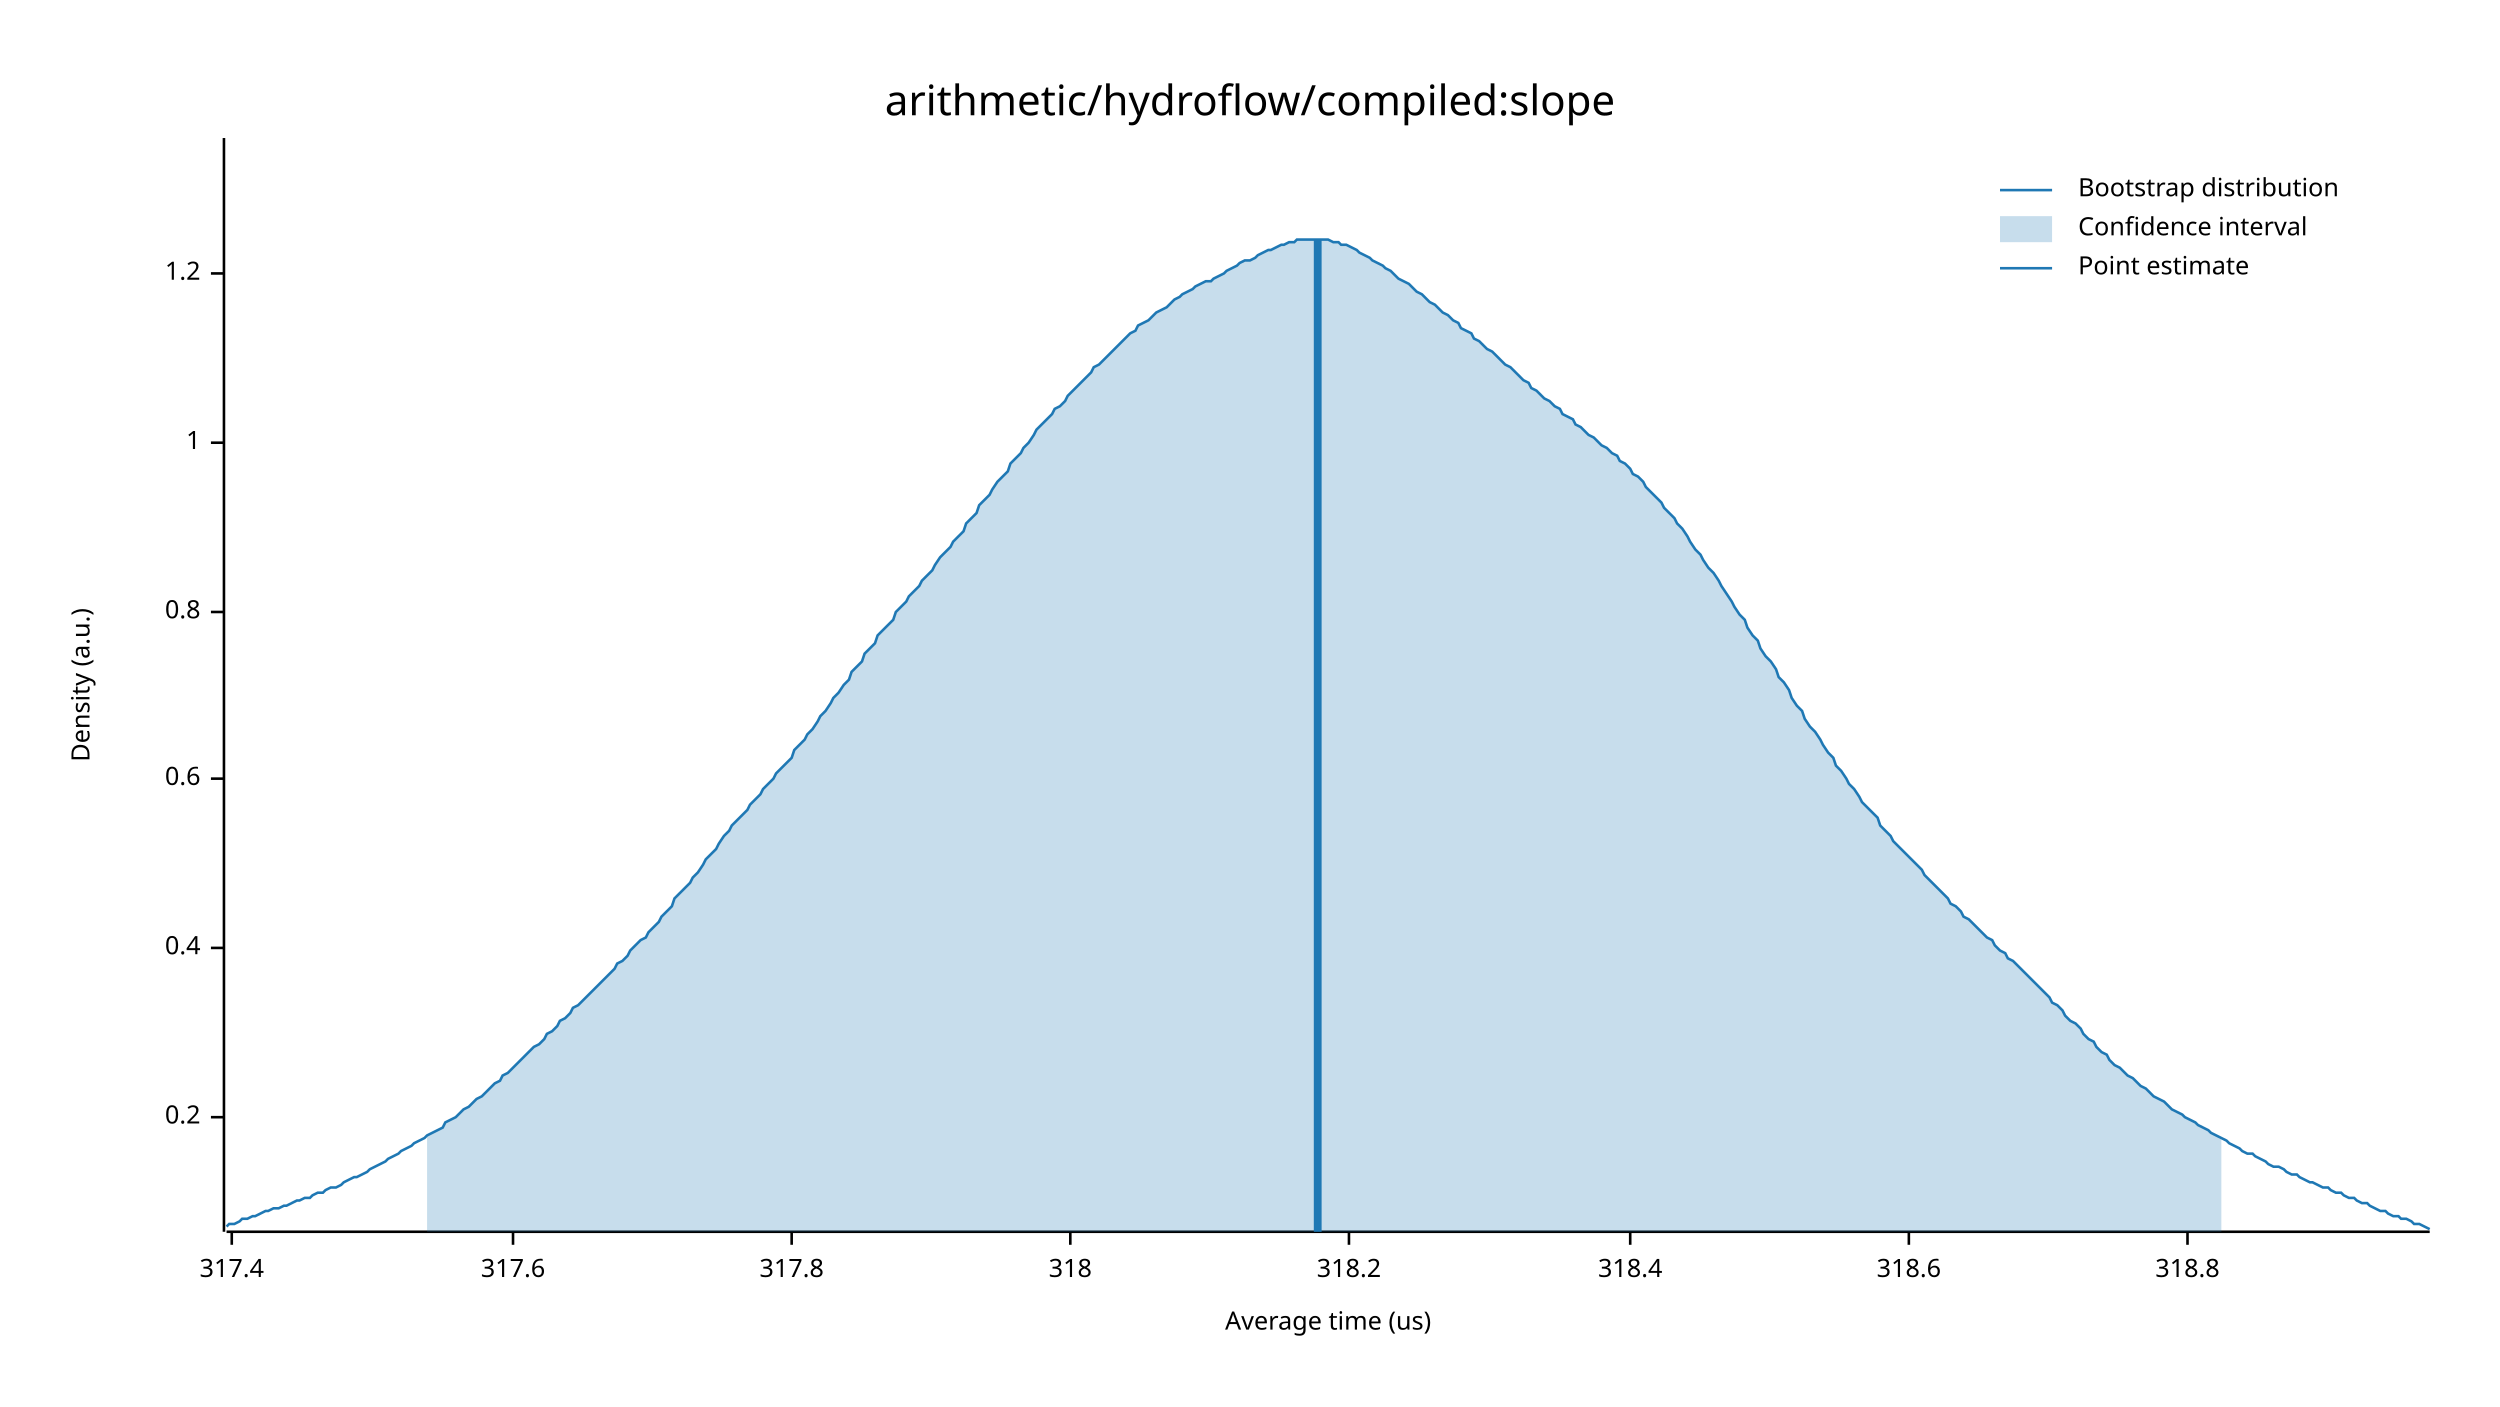
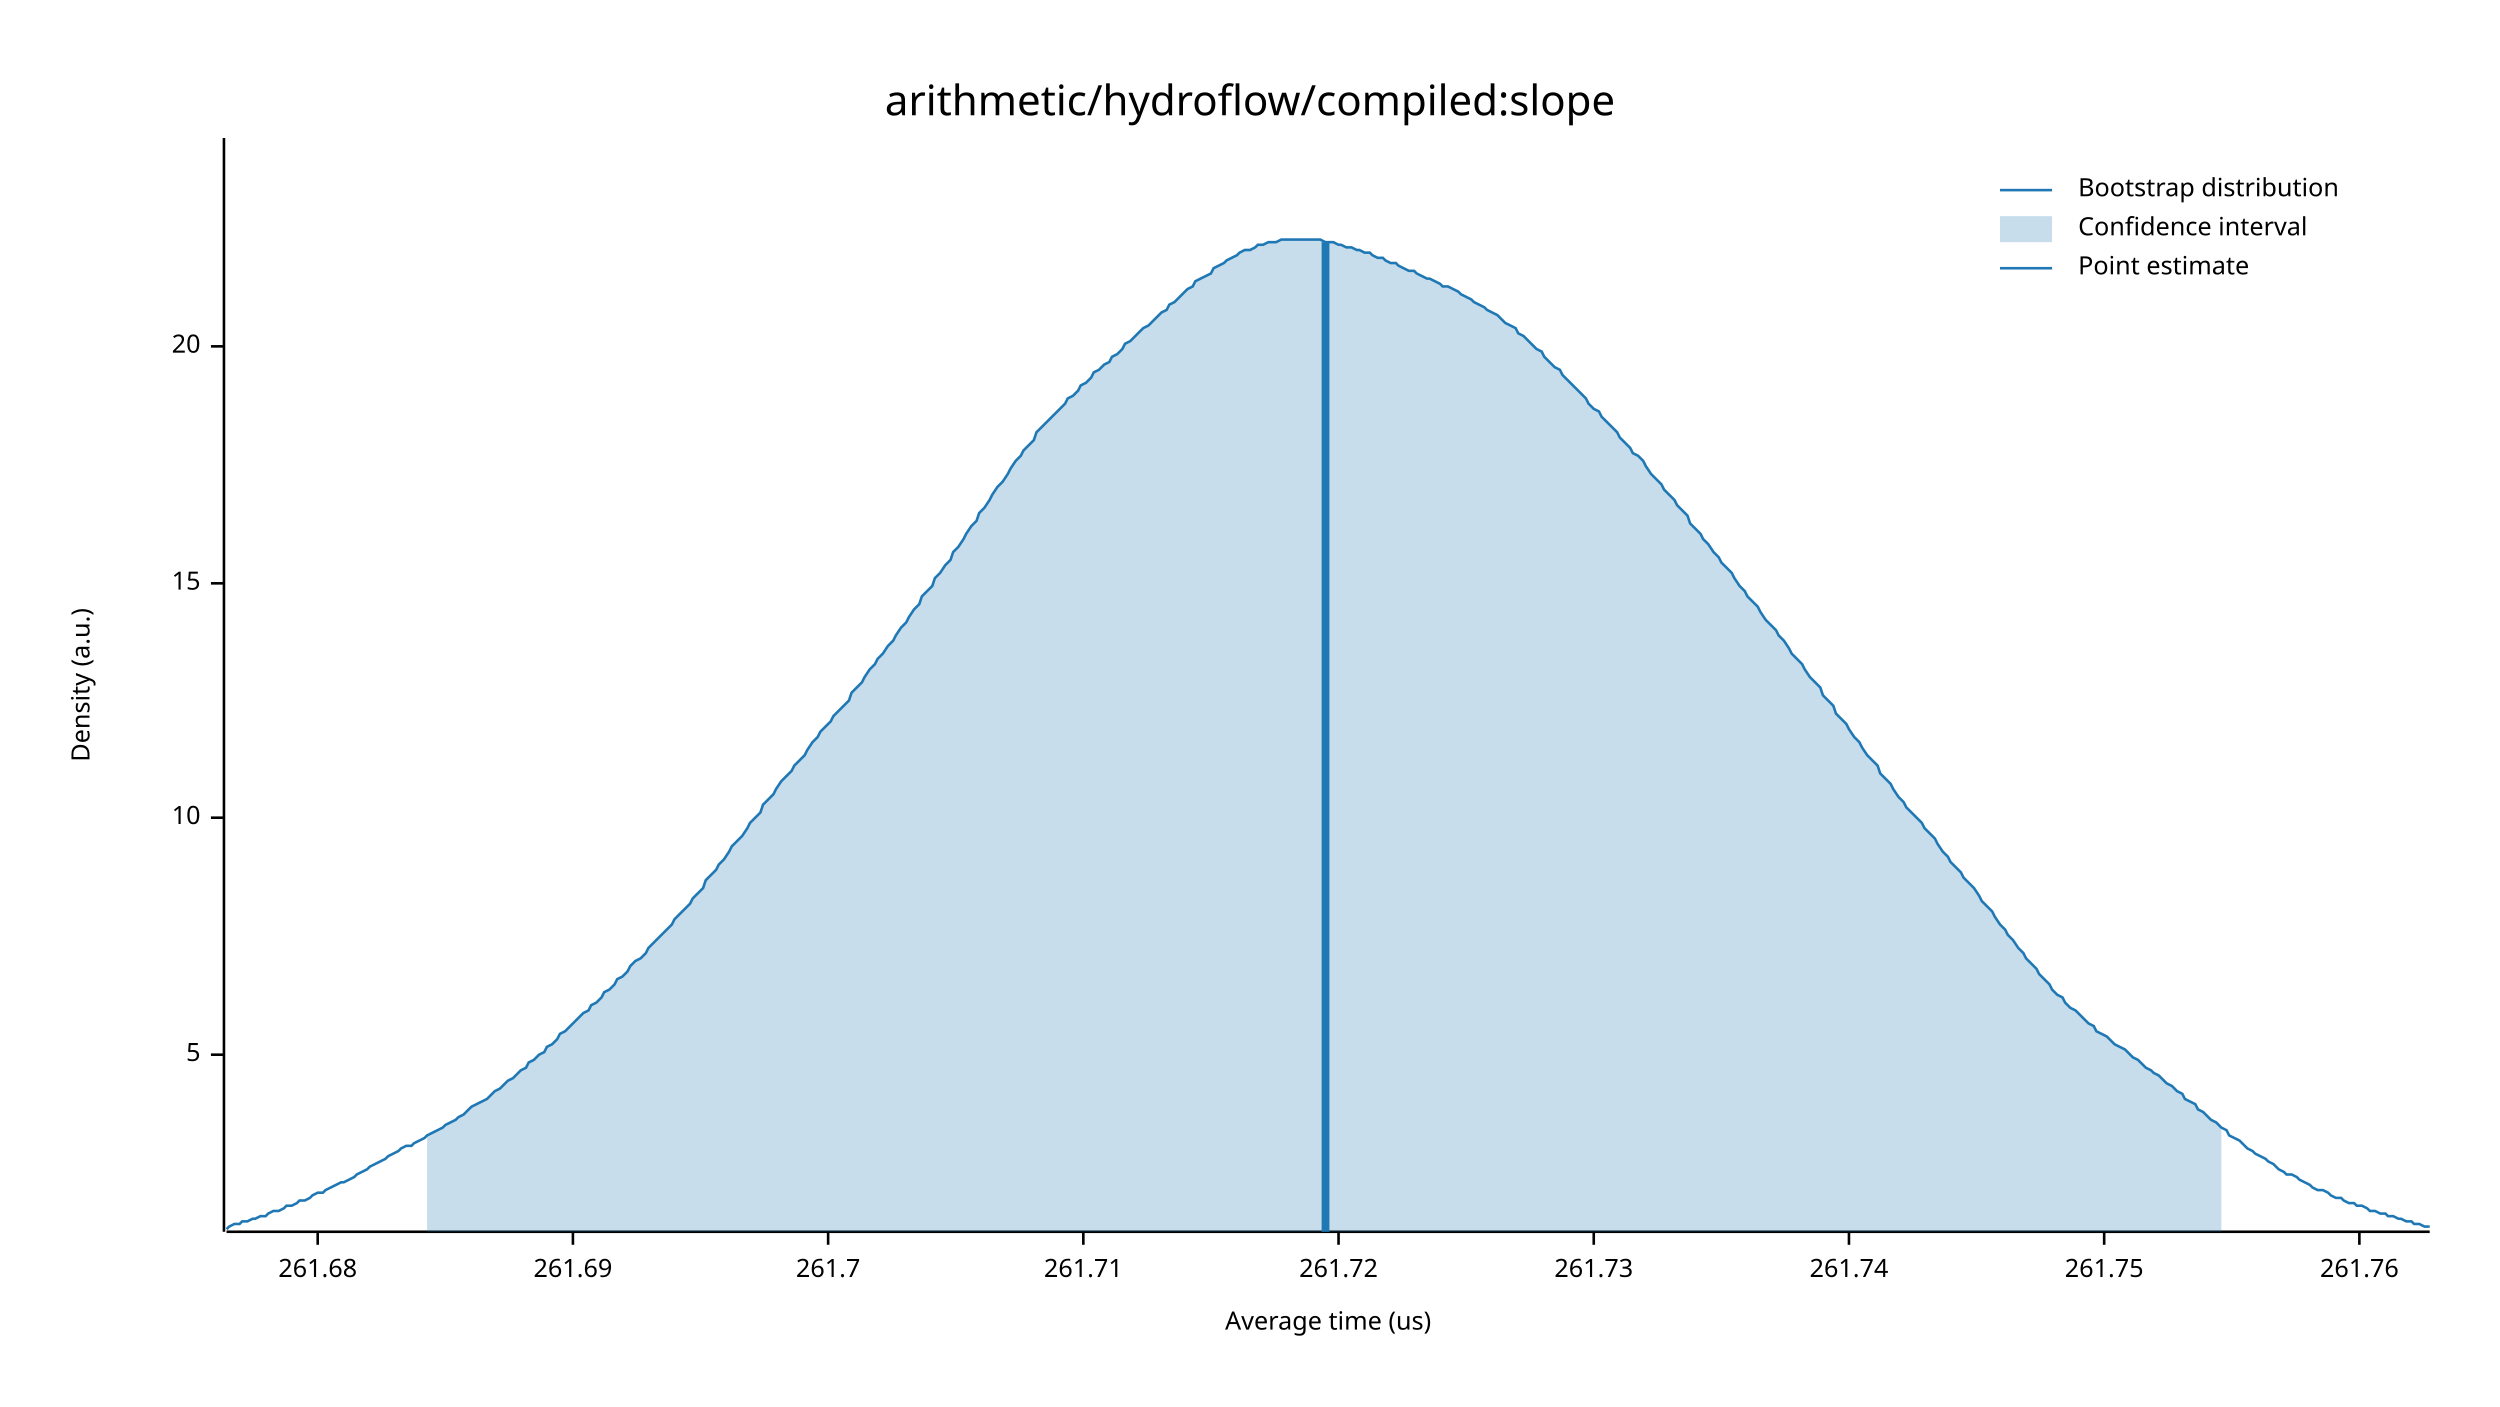
<svg xmlns="http://www.w3.org/2000/svg" width="960" height="540" viewBox="0 0 960 540">
  <text x="480" y="32" dy="0.76em" text-anchor="middle" font-family="sans-serif" font-size="16.129" opacity="1" fill="#000000">
arithmetic/hydroflow/compiled:slope
</text>
  <text x="27" y="263" dy="0.76em" text-anchor="middle" font-family="sans-serif" font-size="9.677" opacity="1" fill="#000000" transform="rotate(270, 27, 263)">
Density (a.u.)
</text>
  <text x="510" y="513" dy="-0.5ex" text-anchor="middle" font-family="sans-serif" font-size="9.677" opacity="1" fill="#000000">
Average time (us)
</text>
  <polyline fill="none" opacity="1" stroke="#000000" stroke-width="1" points="86,53 86,473 " />
-   <text x="77" y="429" dy="0.5ex" text-anchor="end" font-family="sans-serif" font-size="9.677" opacity="1" fill="#000000">
- 0.2
+   <text x="77" y="405" dy="0.5ex" text-anchor="end" font-family="sans-serif" font-size="9.677" opacity="1" fill="#000000">
+ 5
</text>
-   <polyline fill="none" opacity="1" stroke="#000000" stroke-width="1" points="81,429 86,429 " />
-   <text x="77" y="364" dy="0.5ex" text-anchor="end" font-family="sans-serif" font-size="9.677" opacity="1" fill="#000000">
- 0.4
+   <polyline fill="none" opacity="1" stroke="#000000" stroke-width="1" points="81,405 86,405 " />
+   <text x="77" y="314" dy="0.5ex" text-anchor="end" font-family="sans-serif" font-size="9.677" opacity="1" fill="#000000">
+ 10
</text>
-   <polyline fill="none" opacity="1" stroke="#000000" stroke-width="1" points="81,364 86,364 " />
-   <text x="77" y="299" dy="0.5ex" text-anchor="end" font-family="sans-serif" font-size="9.677" opacity="1" fill="#000000">
- 0.6
+   <polyline fill="none" opacity="1" stroke="#000000" stroke-width="1" points="81,314 86,314 " />
+   <text x="77" y="224" dy="0.5ex" text-anchor="end" font-family="sans-serif" font-size="9.677" opacity="1" fill="#000000">
+ 15
</text>
-   <polyline fill="none" opacity="1" stroke="#000000" stroke-width="1" points="81,299 86,299 " />
-   <text x="77" y="235" dy="0.5ex" text-anchor="end" font-family="sans-serif" font-size="9.677" opacity="1" fill="#000000">
- 0.8
+   <polyline fill="none" opacity="1" stroke="#000000" stroke-width="1" points="81,224 86,224 " />
+   <text x="77" y="133" dy="0.5ex" text-anchor="end" font-family="sans-serif" font-size="9.677" opacity="1" fill="#000000">
+ 20
</text>
-   <polyline fill="none" opacity="1" stroke="#000000" stroke-width="1" points="81,235 86,235 " />
-   <text x="77" y="170" dy="0.5ex" text-anchor="end" font-family="sans-serif" font-size="9.677" opacity="1" fill="#000000">
- 1
+   <polyline fill="none" opacity="1" stroke="#000000" stroke-width="1" points="81,133 86,133 " />
+   <polyline fill="none" opacity="1" stroke="#000000" stroke-width="1" points="87,473 933,473 " />
+   <text x="122" y="483" dy="0.76em" text-anchor="middle" font-family="sans-serif" font-size="9.677" opacity="1" fill="#000000">
+ 261.68
</text>
-   <polyline fill="none" opacity="1" stroke="#000000" stroke-width="1" points="81,170 86,170 " />
-   <text x="77" y="105" dy="0.5ex" text-anchor="end" font-family="sans-serif" font-size="9.677" opacity="1" fill="#000000">
- 1.2
+   <polyline fill="none" opacity="1" stroke="#000000" stroke-width="1" points="122,473 122,478 " />
+   <text x="220" y="483" dy="0.76em" text-anchor="middle" font-family="sans-serif" font-size="9.677" opacity="1" fill="#000000">
+ 261.69
</text>
-   <polyline fill="none" opacity="1" stroke="#000000" stroke-width="1" points="81,105 86,105 " />
-   <polyline fill="none" opacity="1" stroke="#000000" stroke-width="1" points="87,473 933,473 " />
-   <text x="89" y="483" dy="0.76em" text-anchor="middle" font-family="sans-serif" font-size="9.677" opacity="1" fill="#000000">
- 317.4
+   <polyline fill="none" opacity="1" stroke="#000000" stroke-width="1" points="220,473 220,478 " />
+   <text x="318" y="483" dy="0.76em" text-anchor="middle" font-family="sans-serif" font-size="9.677" opacity="1" fill="#000000">
+ 261.7
</text>
-   <polyline fill="none" opacity="1" stroke="#000000" stroke-width="1" points="89,473 89,478 " />
-   <text x="197" y="483" dy="0.76em" text-anchor="middle" font-family="sans-serif" font-size="9.677" opacity="1" fill="#000000">
- 317.6
+   <polyline fill="none" opacity="1" stroke="#000000" stroke-width="1" points="318,473 318,478 " />
+   <text x="416" y="483" dy="0.76em" text-anchor="middle" font-family="sans-serif" font-size="9.677" opacity="1" fill="#000000">
+ 261.71
</text>
-   <polyline fill="none" opacity="1" stroke="#000000" stroke-width="1" points="197,473 197,478 " />
-   <text x="304" y="483" dy="0.76em" text-anchor="middle" font-family="sans-serif" font-size="9.677" opacity="1" fill="#000000">
- 317.8
+   <polyline fill="none" opacity="1" stroke="#000000" stroke-width="1" points="416,473 416,478 " />
+   <text x="514" y="483" dy="0.76em" text-anchor="middle" font-family="sans-serif" font-size="9.677" opacity="1" fill="#000000">
+ 261.72
</text>
-   <polyline fill="none" opacity="1" stroke="#000000" stroke-width="1" points="304,473 304,478 " />
-   <text x="411" y="483" dy="0.76em" text-anchor="middle" font-family="sans-serif" font-size="9.677" opacity="1" fill="#000000">
- 318
+   <polyline fill="none" opacity="1" stroke="#000000" stroke-width="1" points="514,473 514,478 " />
+   <text x="612" y="483" dy="0.76em" text-anchor="middle" font-family="sans-serif" font-size="9.677" opacity="1" fill="#000000">
+ 261.73
</text>
-   <polyline fill="none" opacity="1" stroke="#000000" stroke-width="1" points="411,473 411,478 " />
-   <text x="518" y="483" dy="0.76em" text-anchor="middle" font-family="sans-serif" font-size="9.677" opacity="1" fill="#000000">
- 318.2
+   <polyline fill="none" opacity="1" stroke="#000000" stroke-width="1" points="612,473 612,478 " />
+   <text x="710" y="483" dy="0.76em" text-anchor="middle" font-family="sans-serif" font-size="9.677" opacity="1" fill="#000000">
+ 261.74
</text>
-   <polyline fill="none" opacity="1" stroke="#000000" stroke-width="1" points="518,473 518,478 " />
-   <text x="626" y="483" dy="0.76em" text-anchor="middle" font-family="sans-serif" font-size="9.677" opacity="1" fill="#000000">
- 318.4
+   <polyline fill="none" opacity="1" stroke="#000000" stroke-width="1" points="710,473 710,478 " />
+   <text x="808" y="483" dy="0.76em" text-anchor="middle" font-family="sans-serif" font-size="9.677" opacity="1" fill="#000000">
+ 261.75
</text>
-   <polyline fill="none" opacity="1" stroke="#000000" stroke-width="1" points="626,473 626,478 " />
-   <text x="733" y="483" dy="0.76em" text-anchor="middle" font-family="sans-serif" font-size="9.677" opacity="1" fill="#000000">
- 318.6
+   <polyline fill="none" opacity="1" stroke="#000000" stroke-width="1" points="808,473 808,478 " />
+   <text x="906" y="483" dy="0.76em" text-anchor="middle" font-family="sans-serif" font-size="9.677" opacity="1" fill="#000000">
+ 261.76
</text>
-   <polyline fill="none" opacity="1" stroke="#000000" stroke-width="1" points="733,473 733,478 " />
-   <text x="840" y="483" dy="0.76em" text-anchor="middle" font-family="sans-serif" font-size="9.677" opacity="1" fill="#000000">
- 318.8
- </text>
-   <polyline fill="none" opacity="1" stroke="#000000" stroke-width="1" points="840,473 840,478 " />
-   <polyline fill="none" opacity="1" stroke="#1F78B4" stroke-width="1" points="87,471 88,470 90,470 92,469 93,468 95,468 97,467 98,467 100,466 102,465 103,465 105,464 107,464 109,463 110,463 112,462 114,461 115,461 117,460 119,460 120,459 122,458 124,458 125,457 127,456 129,456 131,455 132,454 134,453 136,452 137,452 139,451 141,450 142,449 144,448 146,447 148,446 149,445 151,444 153,443 154,442 156,441 158,440 159,439 161,438 163,437 164,436 166,435 168,434 170,433 171,431 173,430 175,429 176,428 178,426 180,425 181,424 183,422 185,421 187,419 188,418 190,416 192,415 193,413 195,412 197,410 198,409 200,407 202,405 203,404 205,402 207,401 209,399 210,397 212,396 214,394 215,392 217,391 219,389 220,387 222,386 224,384 226,382 227,381 229,379 231,377 232,376 234,374 236,372 237,370 239,369 241,367 242,365 244,363 246,361 248,360 249,358 251,356 253,354 254,352 256,350 258,348 259,345 261,343 263,341 265,339 266,337 268,335 270,332 271,330 273,328 275,326 276,324 278,321 280,319 281,317 283,315 285,313 287,311 288,309 290,307 292,305 293,303 295,301 297,299 298,297 300,295 302,293 304,291 305,288 307,286 309,284 310,282 312,280 314,277 315,275 317,273 319,270 320,268 322,266 324,263 326,261 327,258 329,256 331,254 332,251 334,249 336,247 337,244 339,242 341,240 343,238 344,235 346,233 348,231 349,229 351,227 353,225 354,223 356,221 358,219 359,217 361,214 363,212 365,210 366,208 368,206 370,204 371,201 373,199 375,197 376,194 378,192 380,190 381,188 383,185 385,183 387,181 388,178 390,176 392,174 393,172 395,170 397,167 398,165 400,163 402,161 404,159 405,157 407,156 409,154 410,152 412,150 414,148 415,147 417,145 419,143 420,141 422,140 424,138 426,136 427,135 429,133 431,131 432,130 434,128 436,127 437,125 439,124 441,123 443,121 444,120 446,119 448,118 449,117 451,115 453,114 454,113 456,112 458,111 459,110 461,109 463,108 465,108 466,107 468,106 470,105 471,104 473,103 475,102 476,101 478,100 480,100 482,99 483,98 485,97 487,96 488,96 490,95 492,94 493,94 495,93 497,93 498,92 500,92 502,92 504,92 505,92 507,92 509,92 510,92 512,93 514,93 515,94 517,94 519,95 521,96 522,97 524,98 526,99 527,100 529,101 531,102 532,103 534,104 536,106 537,107 539,108 541,109 543,111 544,112 546,113 548,115 549,116 551,117 553,119 554,120 556,121 558,123 560,124 561,126 563,127 565,128 566,130 568,131 570,133 571,134 573,135 575,137 576,138 578,140 580,141 582,143 583,144 585,146 587,147 588,149 590,150 592,152 593,153 595,154 597,156 599,157 600,159 602,160 604,161 605,163 607,164 609,166 610,167 612,168 614,170 615,171 617,172 619,174 621,175 622,177 624,178 626,180 627,182 629,183 631,185 632,187 634,189 636,191 638,193 639,195 641,197 643,199 644,201 646,203 648,206 649,208 651,211 653,213 654,215 656,218 658,220 660,223 661,225 663,228 665,231 666,233 668,236 670,238 671,241 673,244 675,246 676,249 678,252 680,254 682,257 683,260 685,262 687,265 688,268 690,271 692,273 693,276 695,279 697,281 699,284 700,286 702,289 704,291 705,294 707,296 709,299 710,301 712,303 714,306 715,308 717,310 719,312 721,314 722,317 724,319 726,321 727,323 729,325 731,327 732,328 734,330 736,332 738,334 739,336 741,338 743,340 744,341 746,343 748,345 749,347 751,348 753,350 754,352 756,353 758,355 760,357 761,358 763,360 765,361 766,363 768,365 770,366 771,368 773,369 775,371 777,373 778,374 780,376 782,378 783,379 785,381 787,383 788,385 790,386 792,388 793,390 795,392 797,393 799,395 800,397 802,399 804,400 805,402 807,404 809,405 810,407 812,409 814,410 816,412 817,413 819,414 821,416 822,417 824,418 826,420 827,421 829,422 831,423 832,424 834,426 836,427 838,428 839,429 841,430 843,431 844,432 846,433 848,434 849,435 851,436 853,437 855,438 856,439 858,440 860,441 861,442 863,443 865,443 866,444 868,445 870,446 871,447 873,448 875,448 877,449 878,450 880,451 882,451 883,452 885,453 887,454 888,454 890,455 892,456 894,456 895,457 897,458 899,458 900,459 902,460 904,460 905,461 907,462 909,462 910,463 912,464 914,465 916,465 917,466 919,467 921,467 922,468 924,468 926,469 927,470 929,470 931,471 933,472 " />
-   <polygon opacity="0.25" fill="#1F78B4" points="164,436 166,435 168,434 170,433 171,431 173,430 175,429 176,428 178,426 180,425 181,424 183,422 185,421 187,419 188,418 190,416 192,415 193,413 195,412 197,410 198,409 200,407 202,405 203,404 205,402 207,401 209,399 210,397 212,396 214,394 215,392 217,391 219,389 220,387 222,386 224,384 226,382 227,381 229,379 231,377 232,376 234,374 236,372 237,370 239,369 241,367 242,365 244,363 246,361 248,360 249,358 251,356 253,354 254,352 256,350 258,348 259,345 261,343 263,341 265,339 266,337 268,335 270,332 271,330 273,328 275,326 276,324 278,321 280,319 281,317 283,315 285,313 287,311 288,309 290,307 292,305 293,303 295,301 297,299 298,297 300,295 302,293 304,291 305,288 307,286 309,284 310,282 312,280 314,277 315,275 317,273 319,270 320,268 322,266 324,263 326,261 327,258 329,256 331,254 332,251 334,249 336,247 337,244 339,242 341,240 343,238 344,235 346,233 348,231 349,229 351,227 353,225 354,223 356,221 358,219 359,217 361,214 363,212 365,210 366,208 368,206 370,204 371,201 373,199 375,197 376,194 378,192 380,190 381,188 383,185 385,183 387,181 388,178 390,176 392,174 393,172 395,170 397,167 398,165 400,163 402,161 404,159 405,157 407,156 409,154 410,152 412,150 414,148 415,147 417,145 419,143 420,141 422,140 424,138 426,136 427,135 429,133 431,131 432,130 434,128 436,127 437,125 439,124 441,123 443,121 444,120 446,119 448,118 449,117 451,115 453,114 454,113 456,112 458,111 459,110 461,109 463,108 465,108 466,107 468,106 470,105 471,104 473,103 475,102 476,101 478,100 480,100 482,99 483,98 485,97 487,96 488,96 490,95 492,94 493,94 495,93 497,93 498,92 500,92 502,92 504,92 505,92 507,92 509,92 510,92 512,93 514,93 515,94 517,94 519,95 521,96 522,97 524,98 526,99 527,100 529,101 531,102 532,103 534,104 536,106 537,107 539,108 541,109 543,111 544,112 546,113 548,115 549,116 551,117 553,119 554,120 556,121 558,123 560,124 561,126 563,127 565,128 566,130 568,131 570,133 571,134 573,135 575,137 576,138 578,140 580,141 582,143 583,144 585,146 587,147 588,149 590,150 592,152 593,153 595,154 597,156 599,157 600,159 602,160 604,161 605,163 607,164 609,166 610,167 612,168 614,170 615,171 617,172 619,174 621,175 622,177 624,178 626,180 627,182 629,183 631,185 632,187 634,189 636,191 638,193 639,195 641,197 643,199 644,201 646,203 648,206 649,208 651,211 653,213 654,215 656,218 658,220 660,223 661,225 663,228 665,231 666,233 668,236 670,238 671,241 673,244 675,246 676,249 678,252 680,254 682,257 683,260 685,262 687,265 688,268 690,271 692,273 693,276 695,279 697,281 699,284 700,286 702,289 704,291 705,294 707,296 709,299 710,301 712,303 714,306 715,308 717,310 719,312 721,314 722,317 724,319 726,321 727,323 729,325 731,327 732,328 734,330 736,332 738,334 739,336 741,338 743,340 744,341 746,343 748,345 749,347 751,348 753,350 754,352 756,353 758,355 760,357 761,358 763,360 765,361 766,363 768,365 770,366 771,368 773,369 775,371 777,373 778,374 780,376 782,378 783,379 785,381 787,383 788,385 790,386 792,388 793,390 795,392 797,393 799,395 800,397 802,399 804,400 805,402 807,404 809,405 810,407 812,409 814,410 816,412 817,413 819,414 821,416 822,417 824,418 826,420 827,421 829,422 831,423 832,424 834,426 836,427 838,428 839,429 841,430 843,431 844,432 846,433 848,434 849,435 851,436 853,437 853,473 164,473 " />
-   <polyline fill="none" opacity="1" stroke="#1F78B4" stroke-width="3" points="506,473 506,92 " />
+   <polyline fill="none" opacity="1" stroke="#000000" stroke-width="1" points="906,473 906,478 " />
+   <polyline fill="none" opacity="1" stroke="#1F78B4" stroke-width="1" points="87,472 88,471 90,470 92,470 93,469 95,469 97,468 98,468 100,467 102,467 103,466 105,465 107,465 109,464 110,463 112,463 114,462 115,461 117,461 119,460 120,459 122,458 124,458 125,457 127,456 129,455 131,454 132,454 134,453 136,452 137,451 139,450 141,449 142,448 144,447 146,446 148,445 149,444 151,443 153,442 154,441 156,440 158,440 159,439 161,438 163,437 164,436 166,435 168,434 170,433 171,432 173,431 175,430 176,429 178,428 180,426 181,425 183,424 185,423 187,422 188,421 190,419 192,418 193,417 195,415 197,414 198,413 200,411 202,410 203,408 205,407 207,405 209,404 210,402 212,401 214,399 215,397 217,396 219,394 220,393 222,391 224,389 226,388 227,386 229,385 231,383 232,381 234,380 236,378 237,376 239,375 241,373 242,371 244,369 246,368 248,366 249,364 251,362 253,360 254,359 256,357 258,355 259,353 261,351 263,349 265,347 266,345 268,343 270,341 271,338 273,336 275,334 276,332 278,330 280,327 281,325 283,323 285,321 287,318 288,316 290,314 292,312 293,309 295,307 297,305 298,303 300,300 302,298 304,296 305,294 307,292 309,290 310,288 312,285 314,283 315,281 317,279 319,277 320,275 322,273 324,271 326,269 327,266 329,264 331,262 332,260 334,257 336,255 337,253 339,251 341,248 343,246 344,244 346,241 348,239 349,237 351,234 353,232 354,229 356,227 358,225 359,222 361,220 363,217 365,215 366,212 368,210 370,207 371,205 373,202 375,200 376,197 378,195 380,192 381,190 383,187 385,185 387,182 388,180 390,177 392,175 393,173 395,171 397,169 398,166 400,164 402,162 404,160 405,159 407,157 409,155 410,153 412,152 414,150 415,148 417,147 419,145 420,143 422,142 424,140 426,139 427,137 429,136 431,134 432,132 434,131 436,129 437,128 439,126 441,125 443,123 444,122 446,120 448,119 449,117 451,116 453,114 454,113 456,111 458,110 459,108 461,107 463,106 465,105 466,103 468,102 470,101 471,100 473,99 475,98 476,97 478,96 480,96 482,95 483,94 485,94 487,93 488,93 490,93 492,92 493,92 495,92 497,92 498,92 500,92 502,92 504,92 505,92 507,92 509,93 510,93 512,93 514,94 515,94 517,95 519,95 521,96 522,96 524,97 526,97 527,98 529,99 531,99 532,100 534,101 536,101 537,102 539,103 541,104 543,104 544,105 546,106 548,107 549,107 551,108 553,109 554,110 556,110 558,111 560,112 561,113 563,114 565,115 566,116 568,117 570,118 571,119 573,120 575,121 576,122 578,124 580,125 582,126 583,128 585,129 587,131 588,132 590,134 592,135 593,137 595,139 597,141 599,142 600,144 602,146 604,148 605,149 607,151 609,153 610,155 612,157 614,158 615,160 617,162 619,164 621,166 622,168 624,170 626,172 627,174 629,175 631,177 632,179 634,182 636,184 638,186 639,188 641,190 643,192 644,194 646,196 648,198 649,201 651,203 653,205 654,207 656,209 658,212 660,214 661,216 663,218 665,220 666,222 668,225 670,227 671,229 673,231 675,233 676,235 678,238 680,240 682,242 683,244 685,246 687,249 688,251 690,253 692,255 693,257 695,260 697,262 699,264 700,267 702,269 704,271 705,274 707,276 709,278 710,280 712,283 714,285 715,287 717,290 719,292 721,294 722,297 724,299 726,301 727,303 729,306 731,308 732,310 734,312 736,314 738,316 739,318 741,320 743,322 744,324 746,327 748,329 749,331 751,333 753,335 754,337 756,339 758,341 760,344 761,346 763,348 765,350 766,352 768,355 770,357 771,359 773,361 775,364 777,366 778,368 780,370 782,372 783,374 785,376 787,378 788,380 790,382 792,383 793,385 795,387 797,388 799,390 800,391 802,393 804,394 805,396 807,397 809,398 810,399 812,401 814,402 816,403 817,404 819,406 821,407 822,408 824,410 826,411 827,412 829,413 831,415 832,416 834,417 836,419 838,420 839,422 841,423 843,424 844,426 846,427 848,429 849,430 851,431 853,433 855,434 856,436 858,437 860,438 861,439 863,441 865,442 866,443 868,444 870,445 871,446 873,447 875,449 877,450 878,451 880,451 882,452 883,453 885,454 887,455 888,456 890,457 892,457 894,458 895,459 897,460 899,460 900,461 902,462 904,462 905,463 907,463 909,464 910,465 912,465 914,466 916,466 917,467 919,467 921,468 922,468 924,469 926,469 927,470 929,470 931,471 933,471 " />
+   <polygon opacity="0.25" fill="#1F78B4" points="164,436 166,435 168,434 170,433 171,432 173,431 175,430 176,429 178,428 180,426 181,425 183,424 185,423 187,422 188,421 190,419 192,418 193,417 195,415 197,414 198,413 200,411 202,410 203,408 205,407 207,405 209,404 210,402 212,401 214,399 215,397 217,396 219,394 220,393 222,391 224,389 226,388 227,386 229,385 231,383 232,381 234,380 236,378 237,376 239,375 241,373 242,371 244,369 246,368 248,366 249,364 251,362 253,360 254,359 256,357 258,355 259,353 261,351 263,349 265,347 266,345 268,343 270,341 271,338 273,336 275,334 276,332 278,330 280,327 281,325 283,323 285,321 287,318 288,316 290,314 292,312 293,309 295,307 297,305 298,303 300,300 302,298 304,296 305,294 307,292 309,290 310,288 312,285 314,283 315,281 317,279 319,277 320,275 322,273 324,271 326,269 327,266 329,264 331,262 332,260 334,257 336,255 337,253 339,251 341,248 343,246 344,244 346,241 348,239 349,237 351,234 353,232 354,229 356,227 358,225 359,222 361,220 363,217 365,215 366,212 368,210 370,207 371,205 373,202 375,200 376,197 378,195 380,192 381,190 383,187 385,185 387,182 388,180 390,177 392,175 393,173 395,171 397,169 398,166 400,164 402,162 404,160 405,159 407,157 409,155 410,153 412,152 414,150 415,148 417,147 419,145 420,143 422,142 424,140 426,139 427,137 429,136 431,134 432,132 434,131 436,129 437,128 439,126 441,125 443,123 444,122 446,120 448,119 449,117 451,116 453,114 454,113 456,111 458,110 459,108 461,107 463,106 465,105 466,103 468,102 470,101 471,100 473,99 475,98 476,97 478,96 480,96 482,95 483,94 485,94 487,93 488,93 490,93 492,92 493,92 495,92 497,92 498,92 500,92 502,92 504,92 505,92 507,92 509,93 510,93 512,93 514,94 515,94 517,95 519,95 521,96 522,96 524,97 526,97 527,98 529,99 531,99 532,100 534,101 536,101 537,102 539,103 541,104 543,104 544,105 546,106 548,107 549,107 551,108 553,109 554,110 556,110 558,111 560,112 561,113 563,114 565,115 566,116 568,117 570,118 571,119 573,120 575,121 576,122 578,124 580,125 582,126 583,128 585,129 587,131 588,132 590,134 592,135 593,137 595,139 597,141 599,142 600,144 602,146 604,148 605,149 607,151 609,153 610,155 612,157 614,158 615,160 617,162 619,164 621,166 622,168 624,170 626,172 627,174 629,175 631,177 632,179 634,182 636,184 638,186 639,188 641,190 643,192 644,194 646,196 648,198 649,201 651,203 653,205 654,207 656,209 658,212 660,214 661,216 663,218 665,220 666,222 668,225 670,227 671,229 673,231 675,233 676,235 678,238 680,240 682,242 683,244 685,246 687,249 688,251 690,253 692,255 693,257 695,260 697,262 699,264 700,267 702,269 704,271 705,274 707,276 709,278 710,280 712,283 714,285 715,287 717,290 719,292 721,294 722,297 724,299 726,301 727,303 729,306 731,308 732,310 734,312 736,314 738,316 739,318 741,320 743,322 744,324 746,327 748,329 749,331 751,333 753,335 754,337 756,339 758,341 760,344 761,346 763,348 765,350 766,352 768,355 770,357 771,359 773,361 775,364 777,366 778,368 780,370 782,372 783,374 785,376 787,378 788,380 790,382 792,383 793,385 795,387 797,388 799,390 800,391 802,393 804,394 805,396 807,397 809,398 810,399 812,401 814,402 816,403 817,404 819,406 821,407 822,408 824,410 826,411 827,412 829,413 831,415 832,416 834,417 836,419 838,420 839,422 841,423 843,424 844,426 846,427 848,429 849,430 851,431 853,433 853,473 164,473 " />
+   <polyline fill="none" opacity="1" stroke="#1F78B4" stroke-width="3" points="509,473 509,93 " />
  <text x="798" y="68" dy="0.76em" text-anchor="start" font-family="sans-serif" font-size="9.677" opacity="1" fill="#000000">
Bootstrap distribution
</text>
  <text x="798" y="83" dy="0.76em" text-anchor="start" font-family="sans-serif" font-size="9.677" opacity="1" fill="#000000">
Confidence interval
</text>
  <text x="798" y="98" dy="0.76em" text-anchor="start" font-family="sans-serif" font-size="9.677" opacity="1" fill="#000000">
Point estimate
</text>
  <polyline fill="none" opacity="1" stroke="#1F78B4" stroke-width="1" points="768,73 788,73 " />
  <rect x="768" y="83" width="20" height="10" opacity="0.25" fill="#1F78B4" stroke="none" />
  <polyline fill="none" opacity="1" stroke="#1F78B4" stroke-width="1" points="768,103 788,103 " />
</svg>
